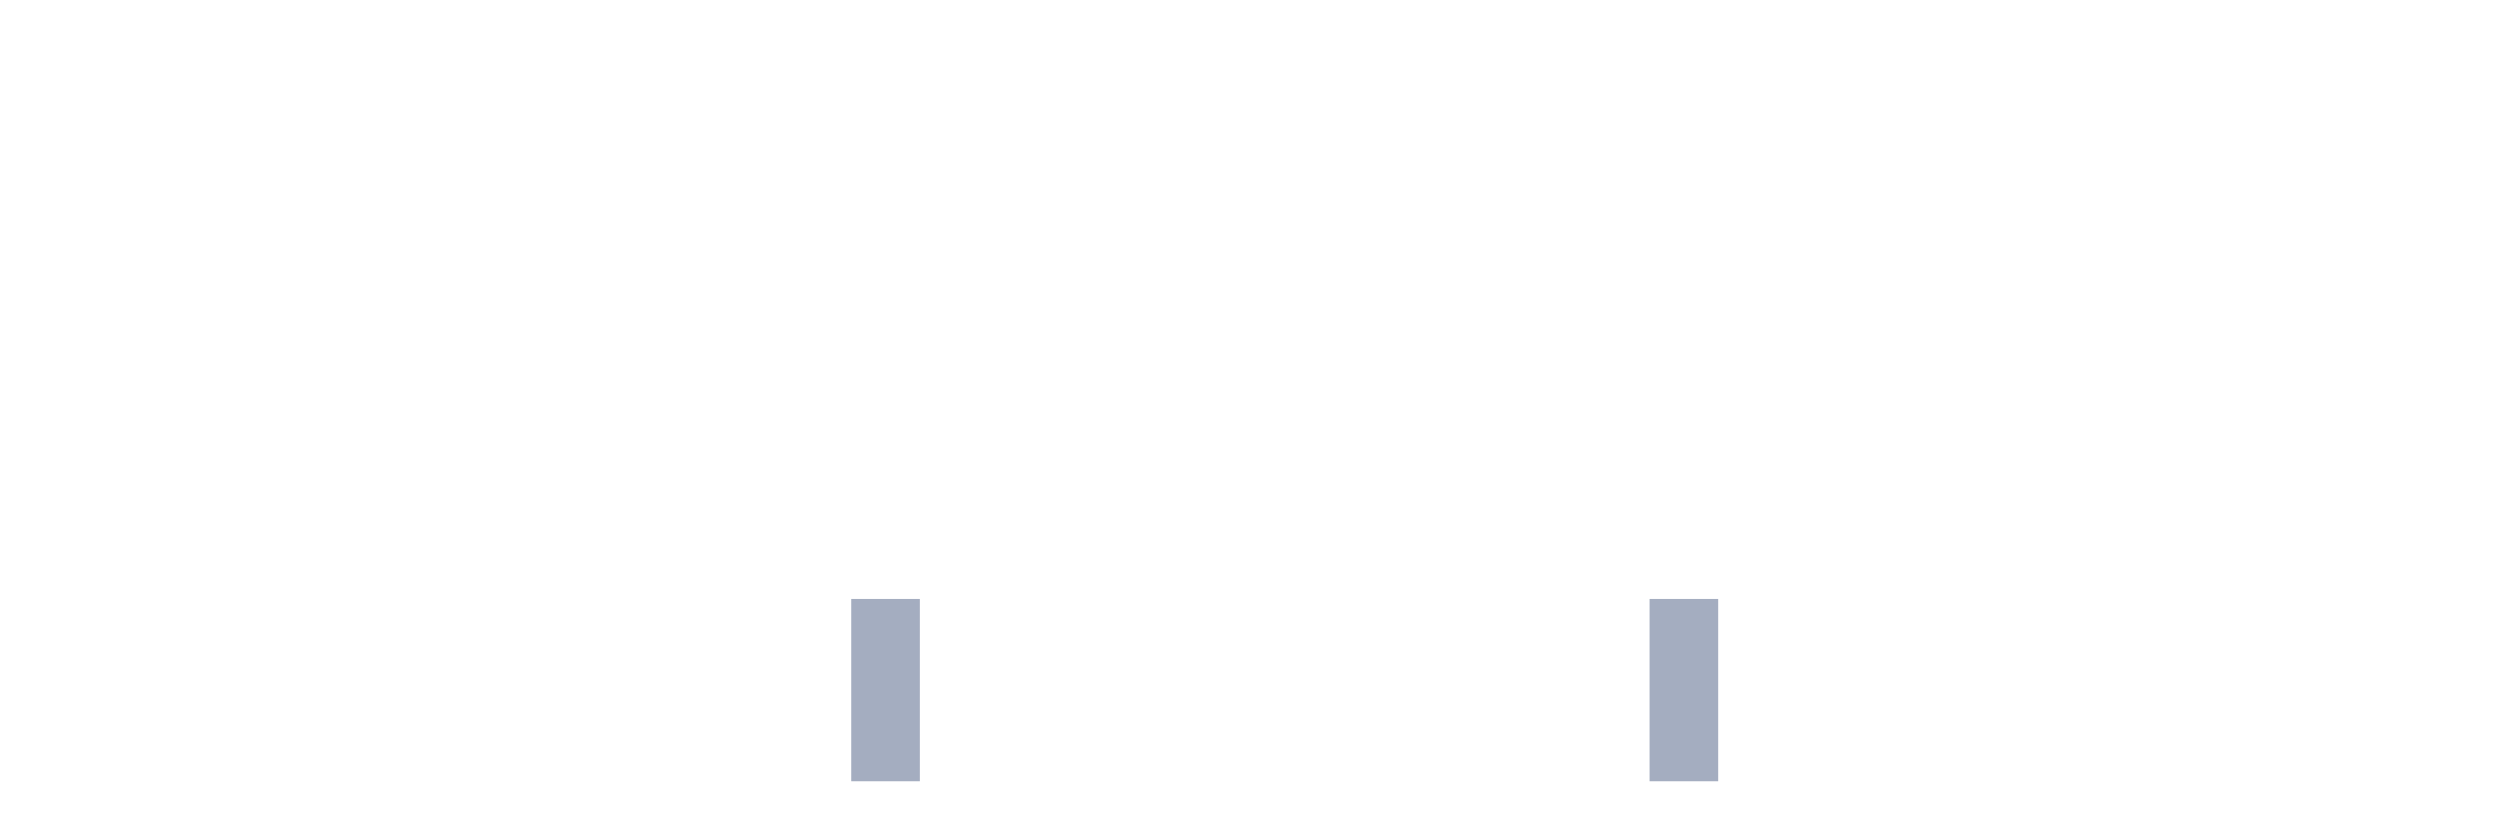
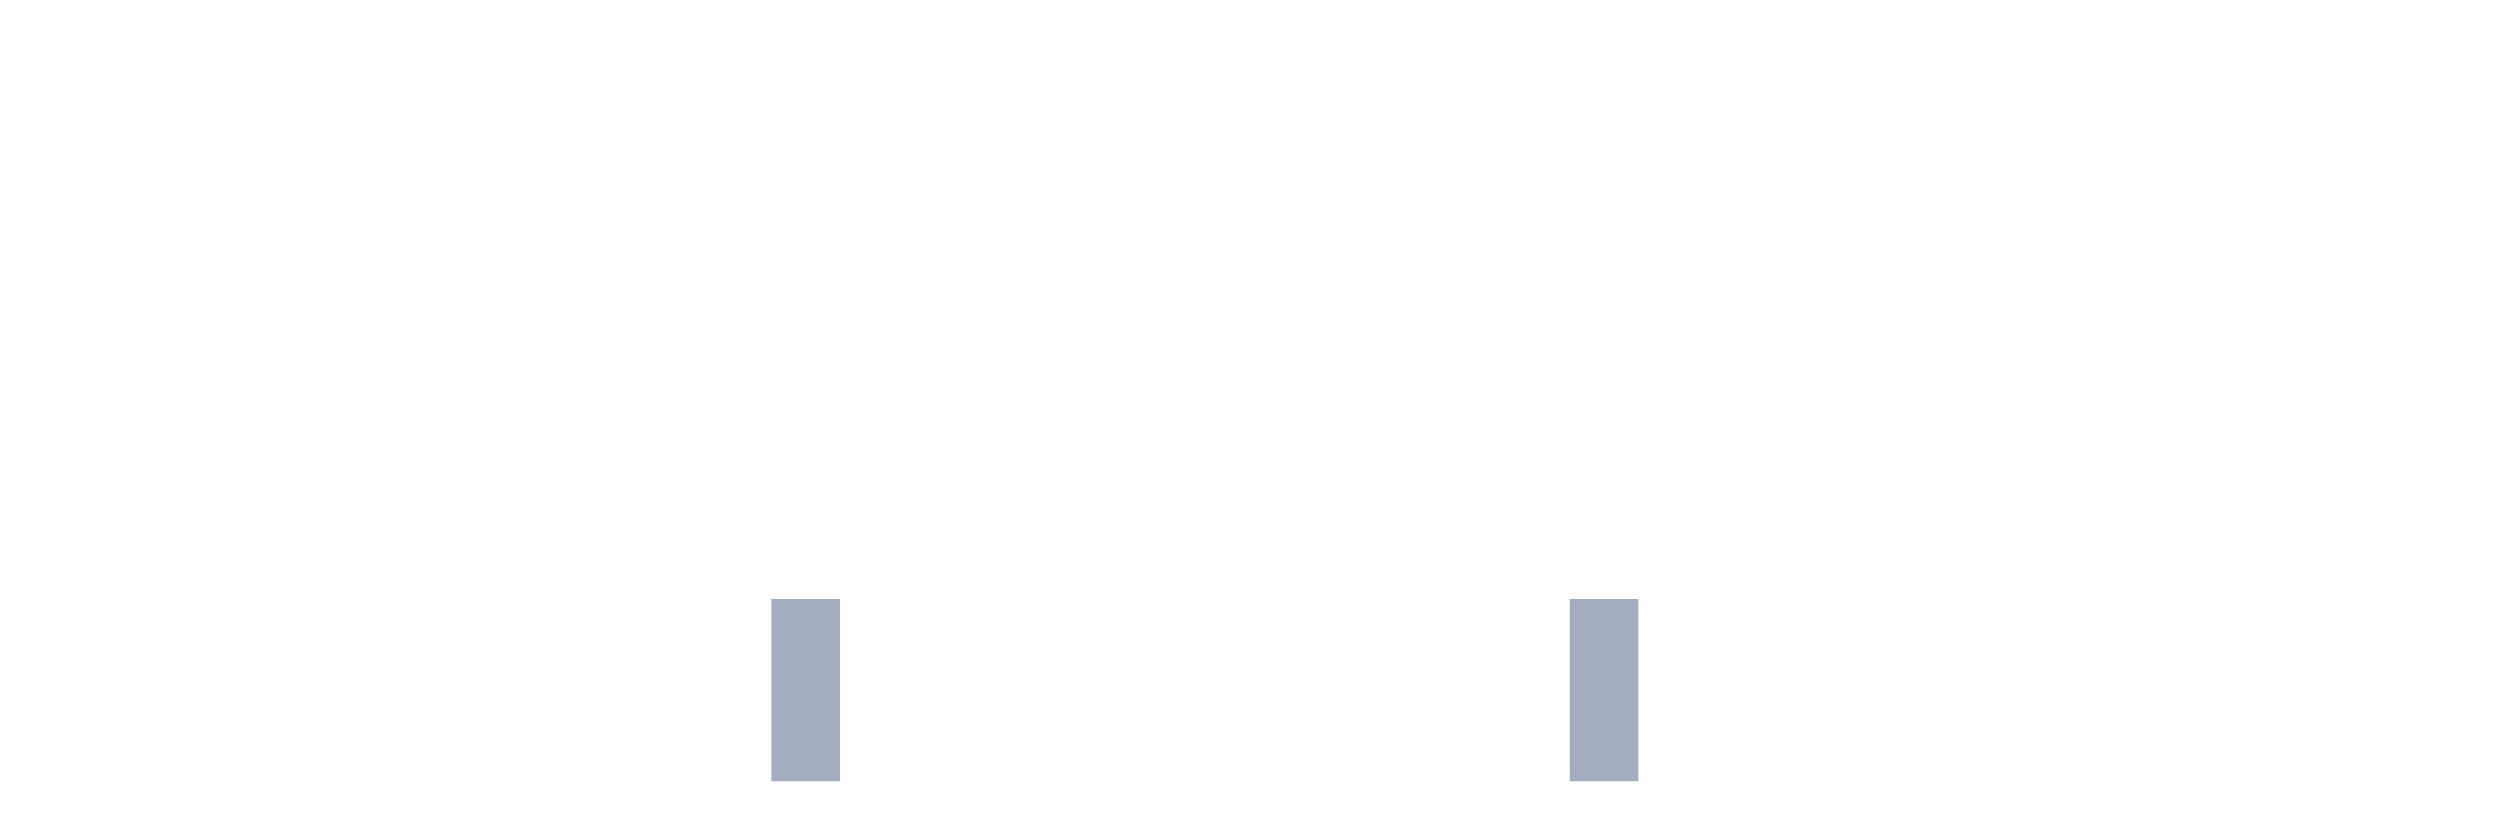
<svg xmlns="http://www.w3.org/2000/svg" viewBox="0 0 480 160">
  <g transform="translate(10,10)">
    <rect class="bar" x="0.153" width="13.175" y="140" height="0" fill="rgb(164,173,192)" />
    <rect class="bar" x="15.482" width="13.175" y="140" height="0" fill="rgb(164,173,192)" />
    <rect class="bar" x="30.81" width="13.175" y="140" height="0" fill="rgb(164,173,192)" />
    <rect class="bar" x="46.138" width="13.175" y="140" height="0" fill="rgb(164,173,192)" />
    <rect class="bar" x="61.466" width="13.175" y="140" height="0" fill="rgb(164,173,192)" />
    <rect class="bar" x="76.794" width="13.175" y="140" height="0" fill="rgb(164,173,192)" />
    <rect class="bar" x="92.123" width="13.175" y="140" height="0" fill="rgb(164,173,192)" />
    <rect class="bar" x="107.451" width="13.175" y="140" height="0" fill="rgb(164,173,192)" />
    <rect class="bar" x="122.779" width="13.175" y="140" height="0" fill="rgb(164,173,192)" />
-     <rect class="bar" x="138.107" width="13.175" y="140" height="0" fill="rgb(164,173,192)" />
-     <rect class="bar" x="153.436" width="13.175" y="105" height="35" fill="rgb(164,173,192)" />
+     <rect class="bar" x="138.107" width="13.175" y="105" height="35" fill="rgb(164,173,192)" />
+     <rect class="bar" x="153.436" width="13.175" y="140" height="0" fill="rgb(164,173,192)" />
    <rect class="bar" x="168.764" width="13.175" y="140" height="0" fill="rgb(164,173,192)" />
    <rect class="bar" x="184.092" width="13.175" y="140" height="0" fill="rgb(164,173,192)" />
    <rect class="bar" x="199.42" width="13.175" y="140" height="0" fill="rgb(164,173,192)" />
    <rect class="bar" x="214.748" width="13.175" y="140" height="0" fill="rgb(164,173,192)" />
    <rect class="bar" x="230.077" width="13.175" y="140" height="0" fill="rgb(164,173,192)" />
    <rect class="bar" x="245.405" width="13.175" y="140" height="0" fill="rgb(164,173,192)" />
    <rect class="bar" x="260.733" width="13.175" y="140" height="0" fill="rgb(164,173,192)" />
    <rect class="bar" x="276.061" width="13.175" y="140" height="0" fill="rgb(164,173,192)" />
-     <rect class="bar" x="291.39" width="13.175" y="140" height="0" fill="rgb(164,173,192)" />
-     <rect class="bar" x="306.718" width="13.175" y="105" height="35" fill="rgb(164,173,192)" />
+     <rect class="bar" x="291.39" width="13.175" y="105" height="35" fill="rgb(164,173,192)" />
+     <rect class="bar" x="306.718" width="13.175" y="140" height="0" fill="rgb(164,173,192)" />
    <rect class="bar" x="322.046" width="13.175" y="140" height="0" fill="rgb(164,173,192)" />
    <rect class="bar" x="337.374" width="13.175" y="140" height="0" fill="rgb(164,173,192)" />
    <rect class="bar" x="352.702" width="13.175" y="140" height="0" fill="rgb(164,173,192)" />
    <rect class="bar" x="368.031" width="13.175" y="140" height="0" fill="rgb(164,173,192)" />
    <rect class="bar" x="383.359" width="13.175" y="140" height="0" fill="rgb(164,173,192)" />
    <rect class="bar" x="398.687" width="13.175" y="140" height="0" fill="rgb(164,173,192)" />
    <rect class="bar" x="414.015" width="13.175" y="140" height="0" fill="rgb(164,173,192)" />
    <rect class="bar" x="429.344" width="13.175" y="140" height="0" fill="rgb(164,173,192)" />
    <rect class="bar" x="444.672" width="13.175" y="140" height="0" fill="rgb(164,173,192)" />
  </g>
</svg>
